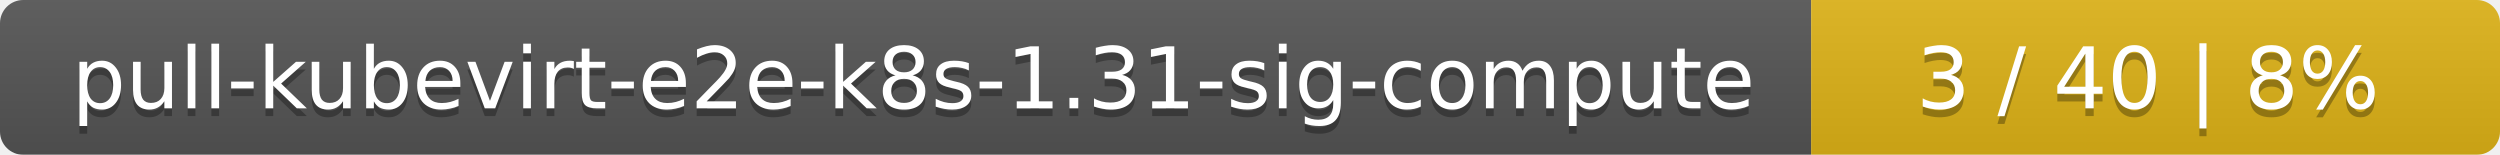
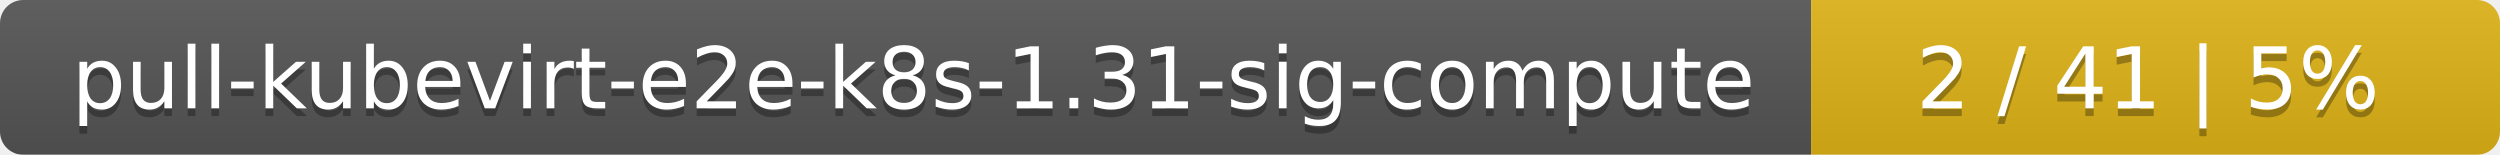
<svg xmlns="http://www.w3.org/2000/svg" width="323" height="20">
  <linearGradient id="smooth" x2="0" y2="100%">
    <stop offset="0" stop-color="#bbb" stop-opacity=".1" />
    <stop offset="1" stop-opacity=".1" />
  </linearGradient>
  <mask id="round">
    <rect width="323" height="20" rx="3" fill="#fff" />
  </mask>
  <g mask="url(#round)">
    <rect width="234" height="20" fill="#555" />
    <rect x="234" width="89" height="20" fill="#dfb317" />
    <rect width="323" height="20" fill="url(#smooth)" />
  </g>
  <g fill="#fff" text-anchor="middle" font-family="DejaVu Sans,Verdana,Geneva,sans-serif" font-size="11">
    <text x="118" y="15" fill="#010101" fill-opacity=".3">pull-kubevirt-e2e-k8s-1.31-sig-compute</text>
    <text x="118" y="14">pull-kubevirt-e2e-k8s-1.31-sig-compute</text>
-     <text x="277.5" y="15" fill="#010101" fill-opacity=".3">3 / 40    |    8%</text>
-     <text x="277.5" y="14">3 / 40    |    8%</text>
+     <text x="277.5" y="15" fill="#010101" fill-opacity=".3">2 / 41    |    5%</text>
+     <text x="277.5" y="14">2 / 41    |    5%</text>
  </g>
</svg>
